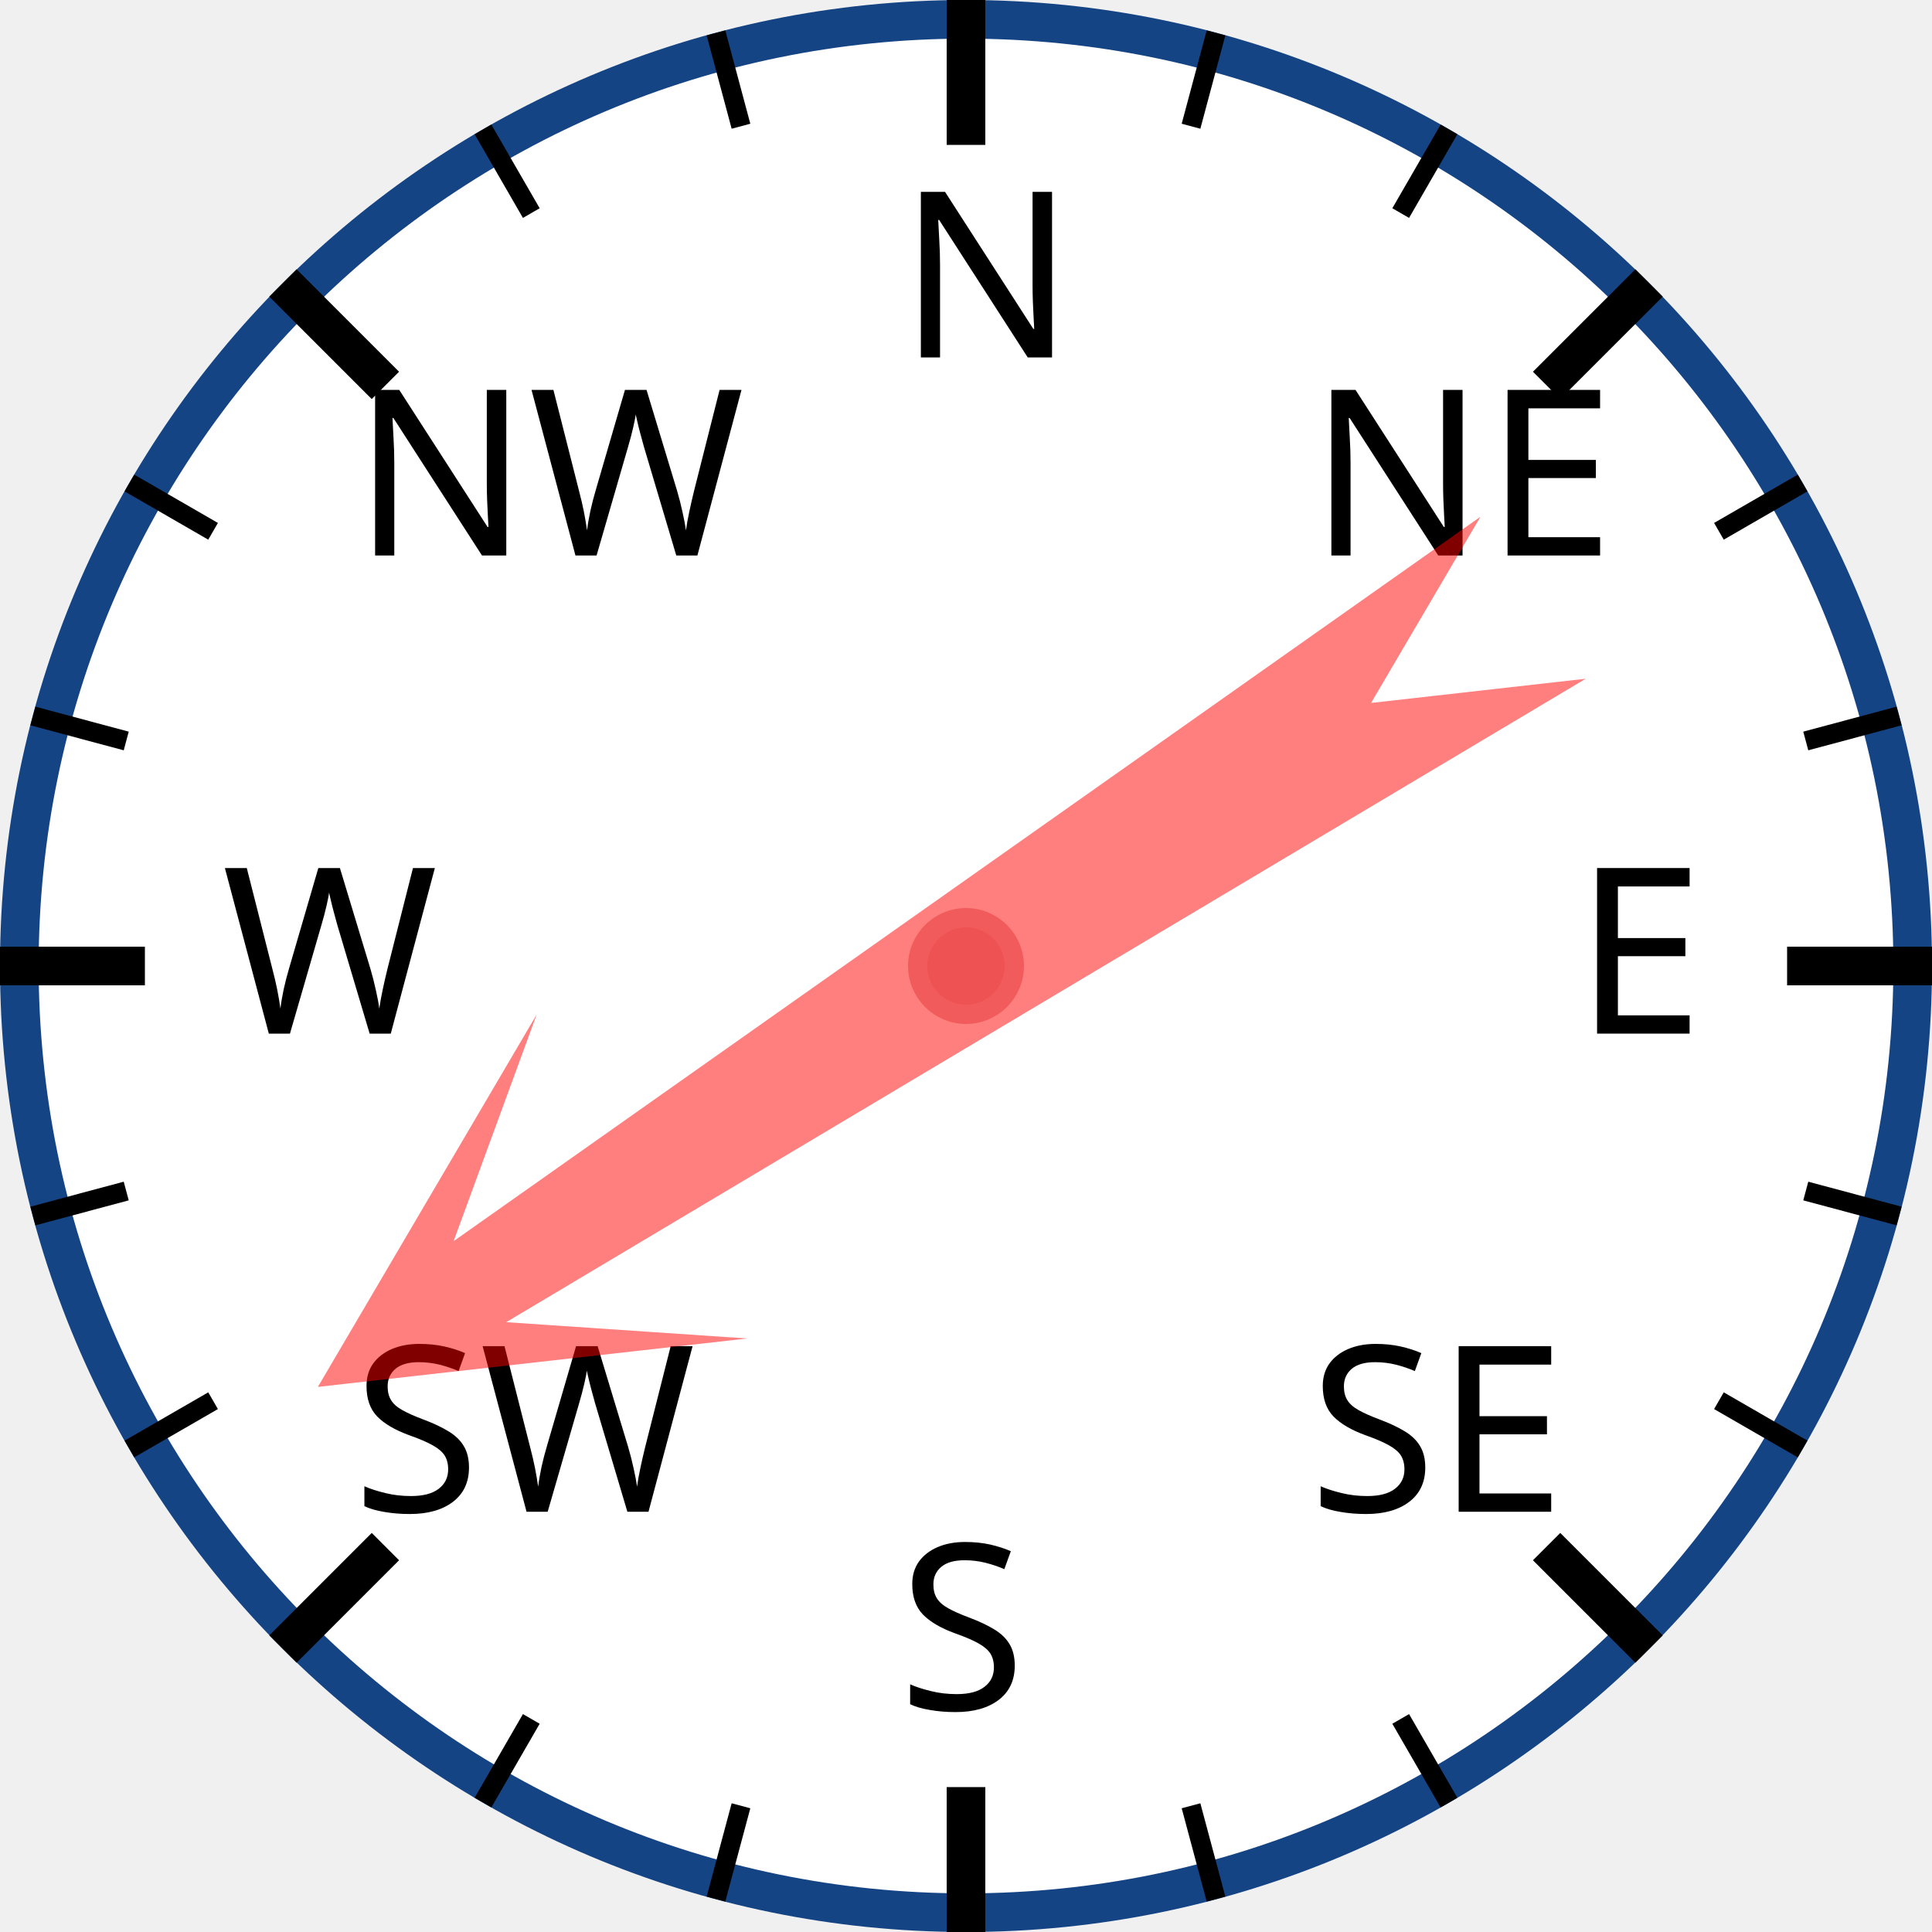
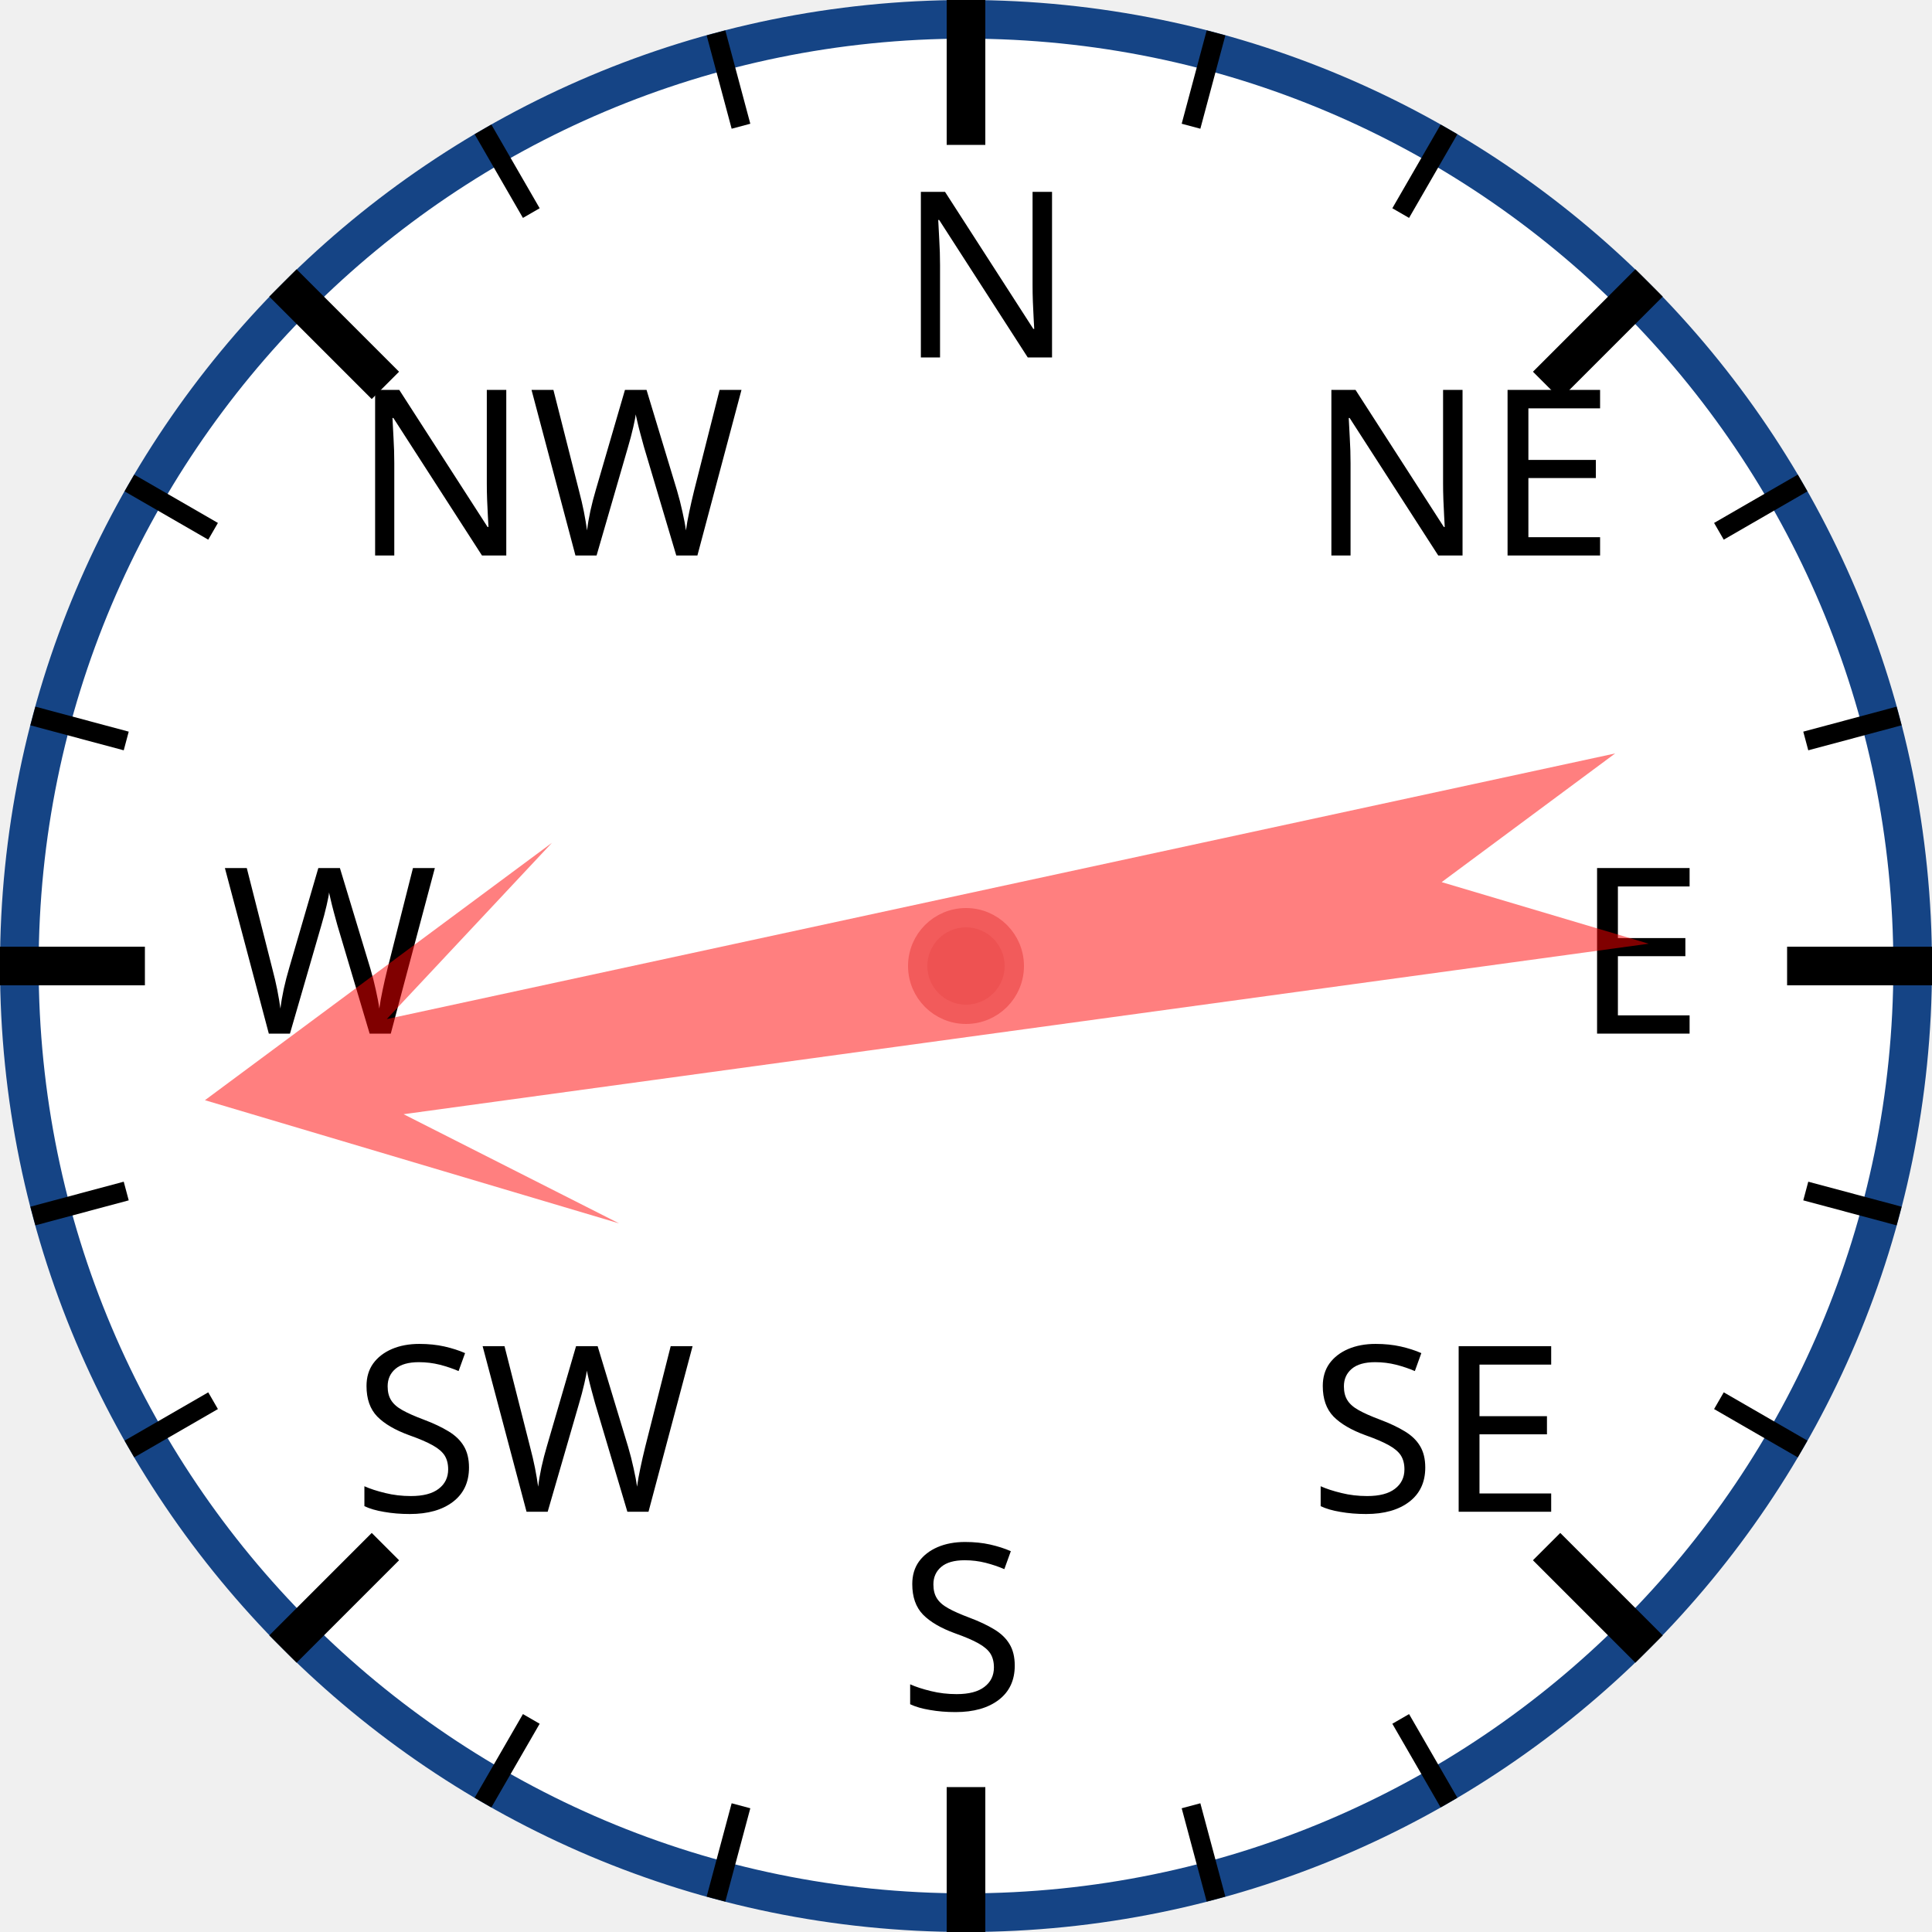
<svg xmlns="http://www.w3.org/2000/svg" width="120px" height="120px" viewBox="0 0 200 200">
  <circle cx="100" cy="100" r="98" style="fill: white; stroke: #154485; stroke-width: 4;" />
  <text x="93.0" y="37.0" style="font-family: sans-serif; font-size: 18pt;">N</text>
  <line x1="100.0" y1="0.0" x2="100.0" y2="15.0" style="stroke: black; stroke-width: 4;" />
  <line x1="74.118" y1="3.407" x2="76.706" y2="13.067" style="stroke: black; stroke-width: 2;" />
  <line x1="50" y1="13.397" x2="55" y2="22.058" style="stroke: black; stroke-width: 2;" />
  <text x="36.503" y="57.503" style="font-family: sans-serif; font-size: 18pt;">NW</text>
  <line x1="29.289" y1="29.289" x2="39.896" y2="39.896" style="stroke: black; stroke-width: 4;" />
  <line x1="13.397" y1="50" x2="22.058" y2="55" style="stroke: black; stroke-width: 2;" />
  <line x1="3.407" y1="74.118" x2="13.067" y2="76.706" style="stroke: black; stroke-width: 2;" />
  <text x="23.0" y="107.0" style="font-family: sans-serif; font-size: 18pt;">W</text>
  <line x1="0.0" y1="100.0" x2="15.0" y2="100.0" style="stroke: black; stroke-width: 4;" />
  <line x1="3.407" y1="125.882" x2="13.067" y2="123.294" style="stroke: black; stroke-width: 2;" />
  <line x1="13.397" y1="150" x2="22.058" y2="145" style="stroke: black; stroke-width: 2;" />
  <text x="36.503" y="156.497" style="font-family: sans-serif; font-size: 18pt;">SW</text>
  <line x1="29.289" y1="170.711" x2="39.896" y2="160.104" style="stroke: black; stroke-width: 4;" />
  <line x1="50" y1="186.603" x2="55" y2="177.942" style="stroke: black; stroke-width: 2;" />
  <line x1="74.118" y1="196.593" x2="76.706" y2="186.933" style="stroke: black; stroke-width: 2;" />
  <text x="93" y="177.0" style="font-family: sans-serif; font-size: 18pt;">S</text>
  <line x1="100" y1="200.0" x2="100" y2="185.0" style="stroke: black; stroke-width: 4;" />
  <line x1="125.882" y1="196.593" x2="123.294" y2="186.933" style="stroke: black; stroke-width: 2;" />
  <line x1="150.0" y1="186.603" x2="145.0" y2="177.942" style="stroke: black; stroke-width: 2;" />
  <text x="135.497" y="156.497" style="font-family: sans-serif; font-size: 18pt;">SE</text>
  <line x1="170.711" y1="170.711" x2="160.104" y2="160.104" style="stroke: black; stroke-width: 4;" />
  <line x1="186.603" y1="150" x2="177.942" y2="145" style="stroke: black; stroke-width: 2;" />
  <line x1="196.593" y1="125.882" x2="186.933" y2="123.294" style="stroke: black; stroke-width: 2;" />
  <text x="163.0" y="107" style="font-family: sans-serif; font-size: 18pt;">E</text>
  <line x1="200.0" y1="100" x2="185.0" y2="100" style="stroke: black; stroke-width: 4;" />
  <line x1="196.593" y1="74.118" x2="186.933" y2="76.706" style="stroke: black; stroke-width: 2;" />
  <line x1="186.603" y1="50" x2="177.942" y2="55" style="stroke: black; stroke-width: 2;" />
  <text x="135.497" y="57.503" style="font-family: sans-serif; font-size: 18pt;">NE</text>
  <line x1="170.711" y1="29.289" x2="160.104" y2="39.896" style="stroke: black; stroke-width: 4;" />
  <line x1="150" y1="13.397" x2="145" y2="22.058" style="stroke: black; stroke-width: 2;" />
  <line x1="125.882" y1="3.407" x2="123.294" y2="13.067" style="stroke: black; stroke-width: 2;" />
-   <polygon points="100 20 120 60 105 40 110 170 100 150 90 170 95 40 80 60" style="fill: red; fill-opacity: 0.5;" transform="rotate(237,100,100)" />
+   <polygon points="100 20 120 60 105 40 110 170 100 150 90 170 95 40 80 60" style="fill: red; fill-opacity: 0.5;" transform="rotate(260,100,100)" />
  <circle cx="100" cy="100" r="5" style="fill: #EE5252; stroke: #F25B5B; stroke-width: 2;" />
</svg>
